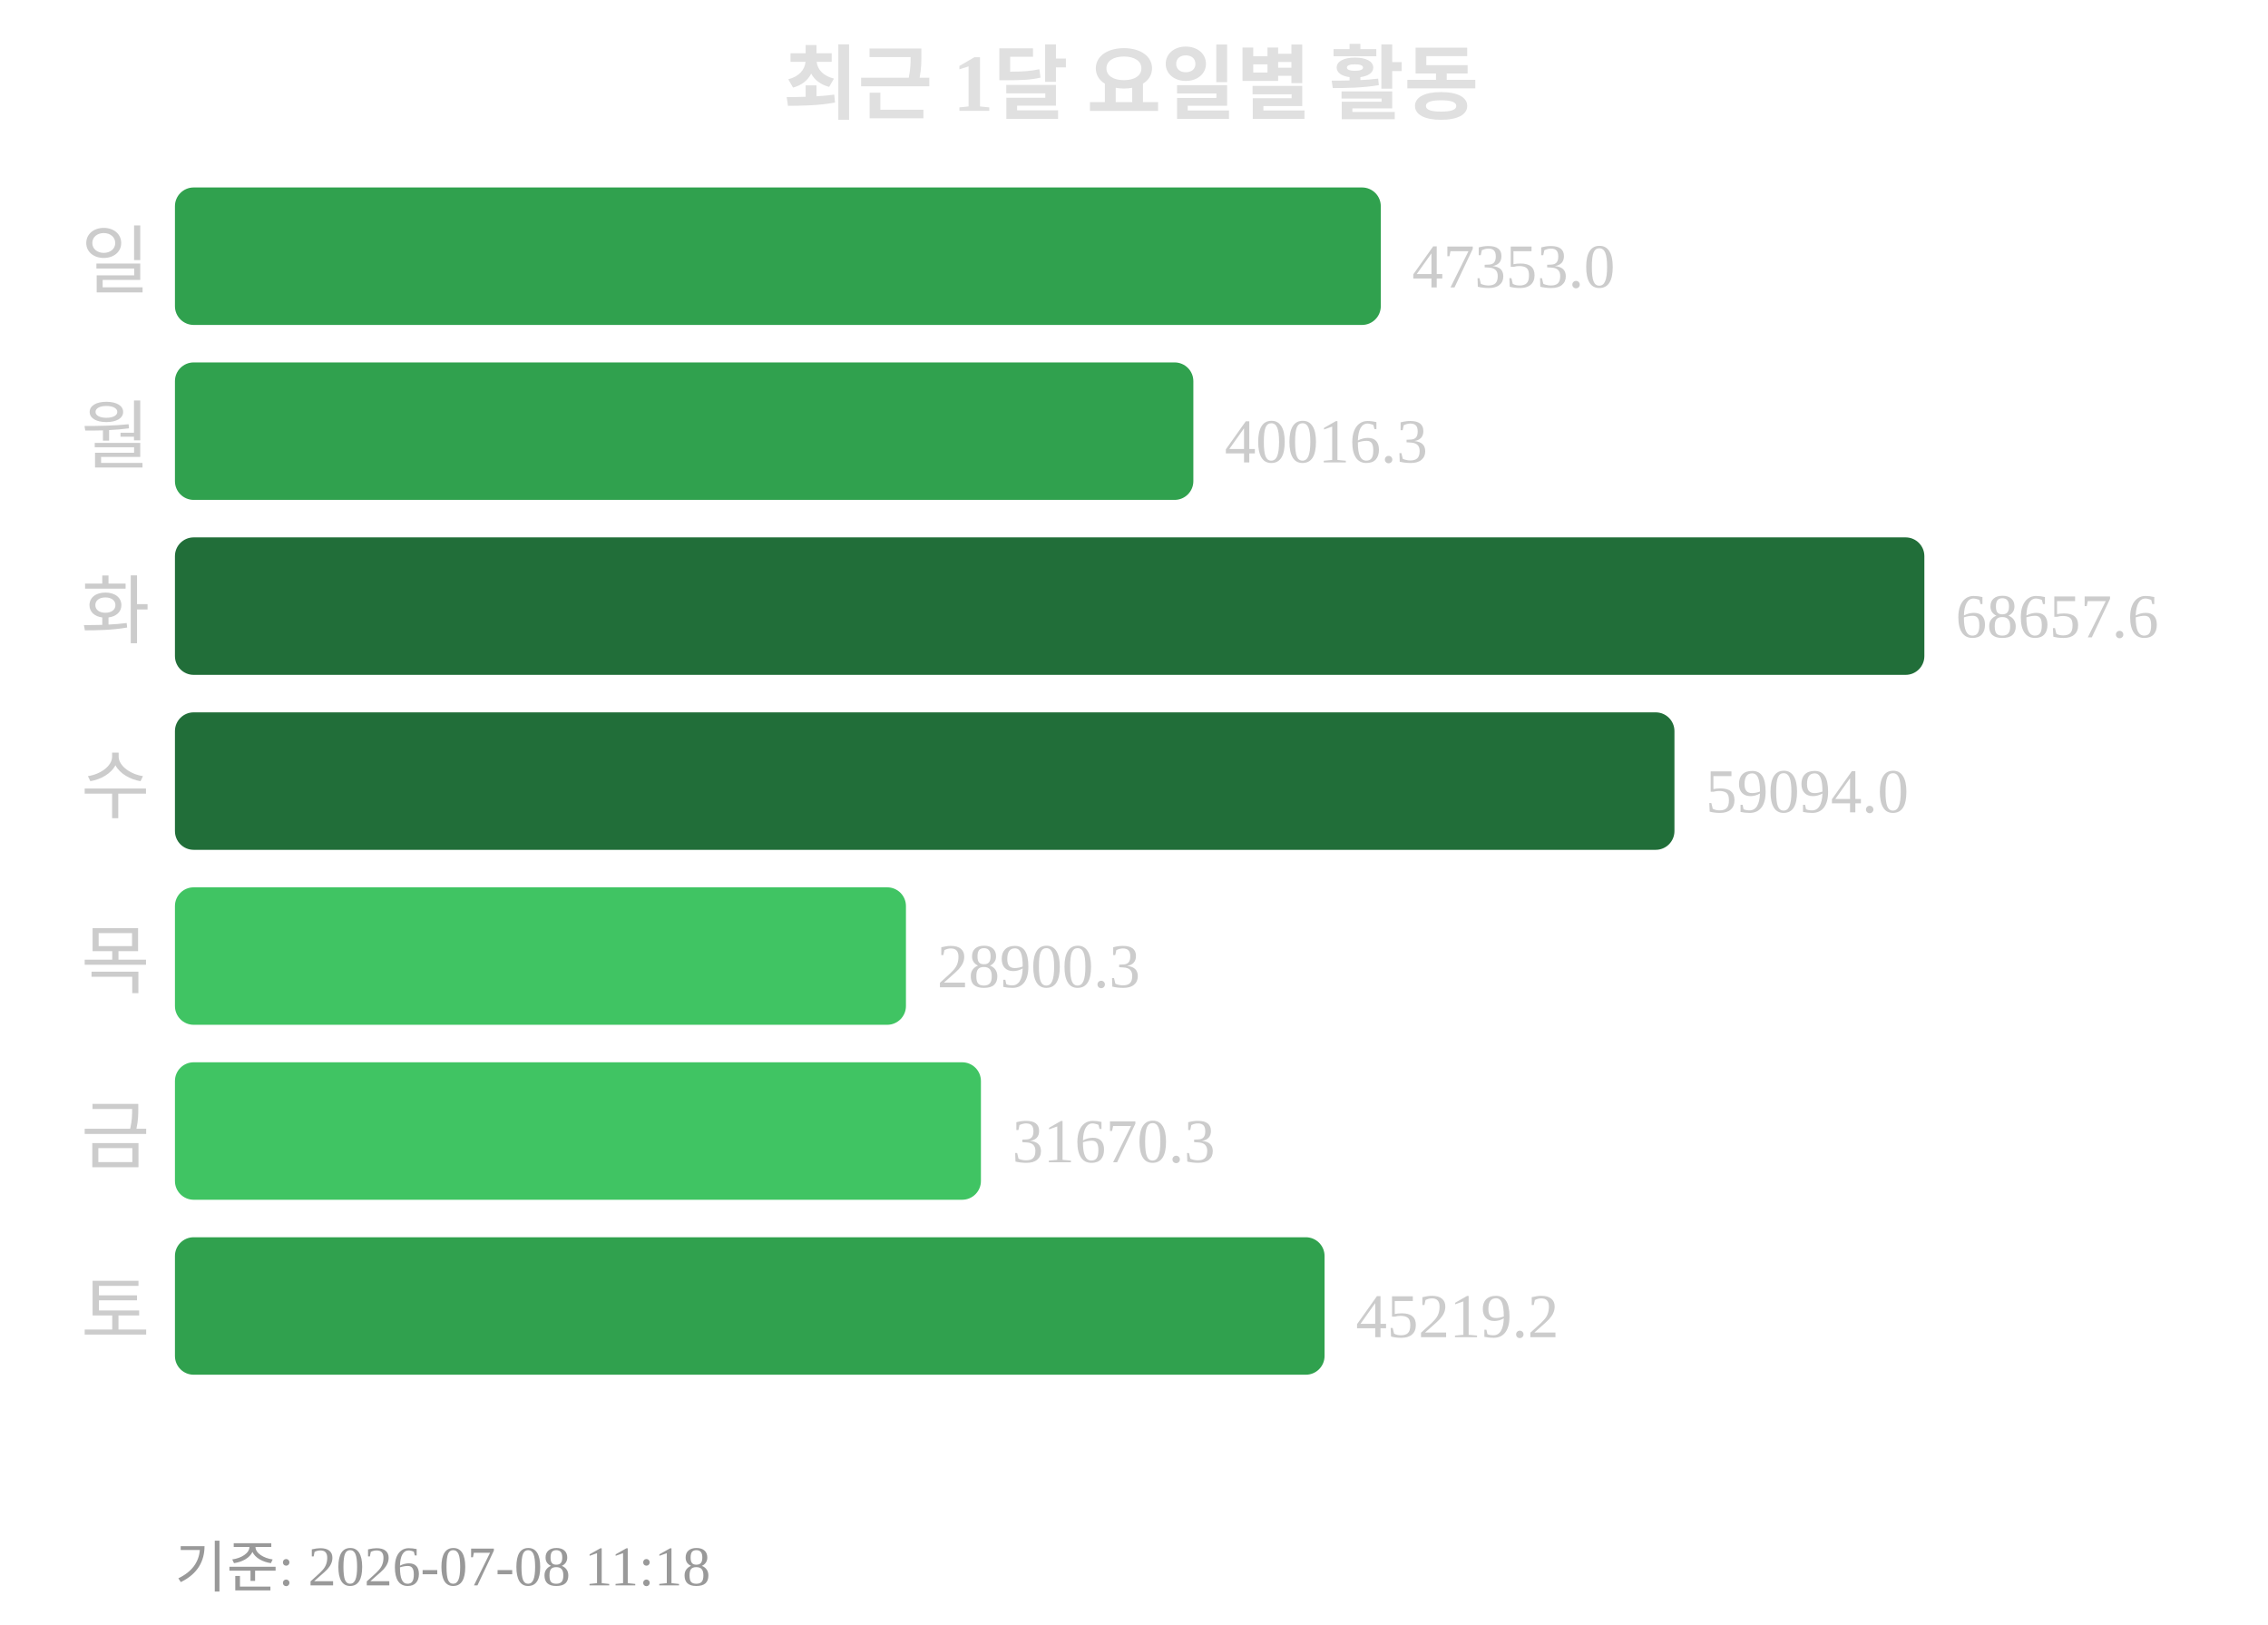
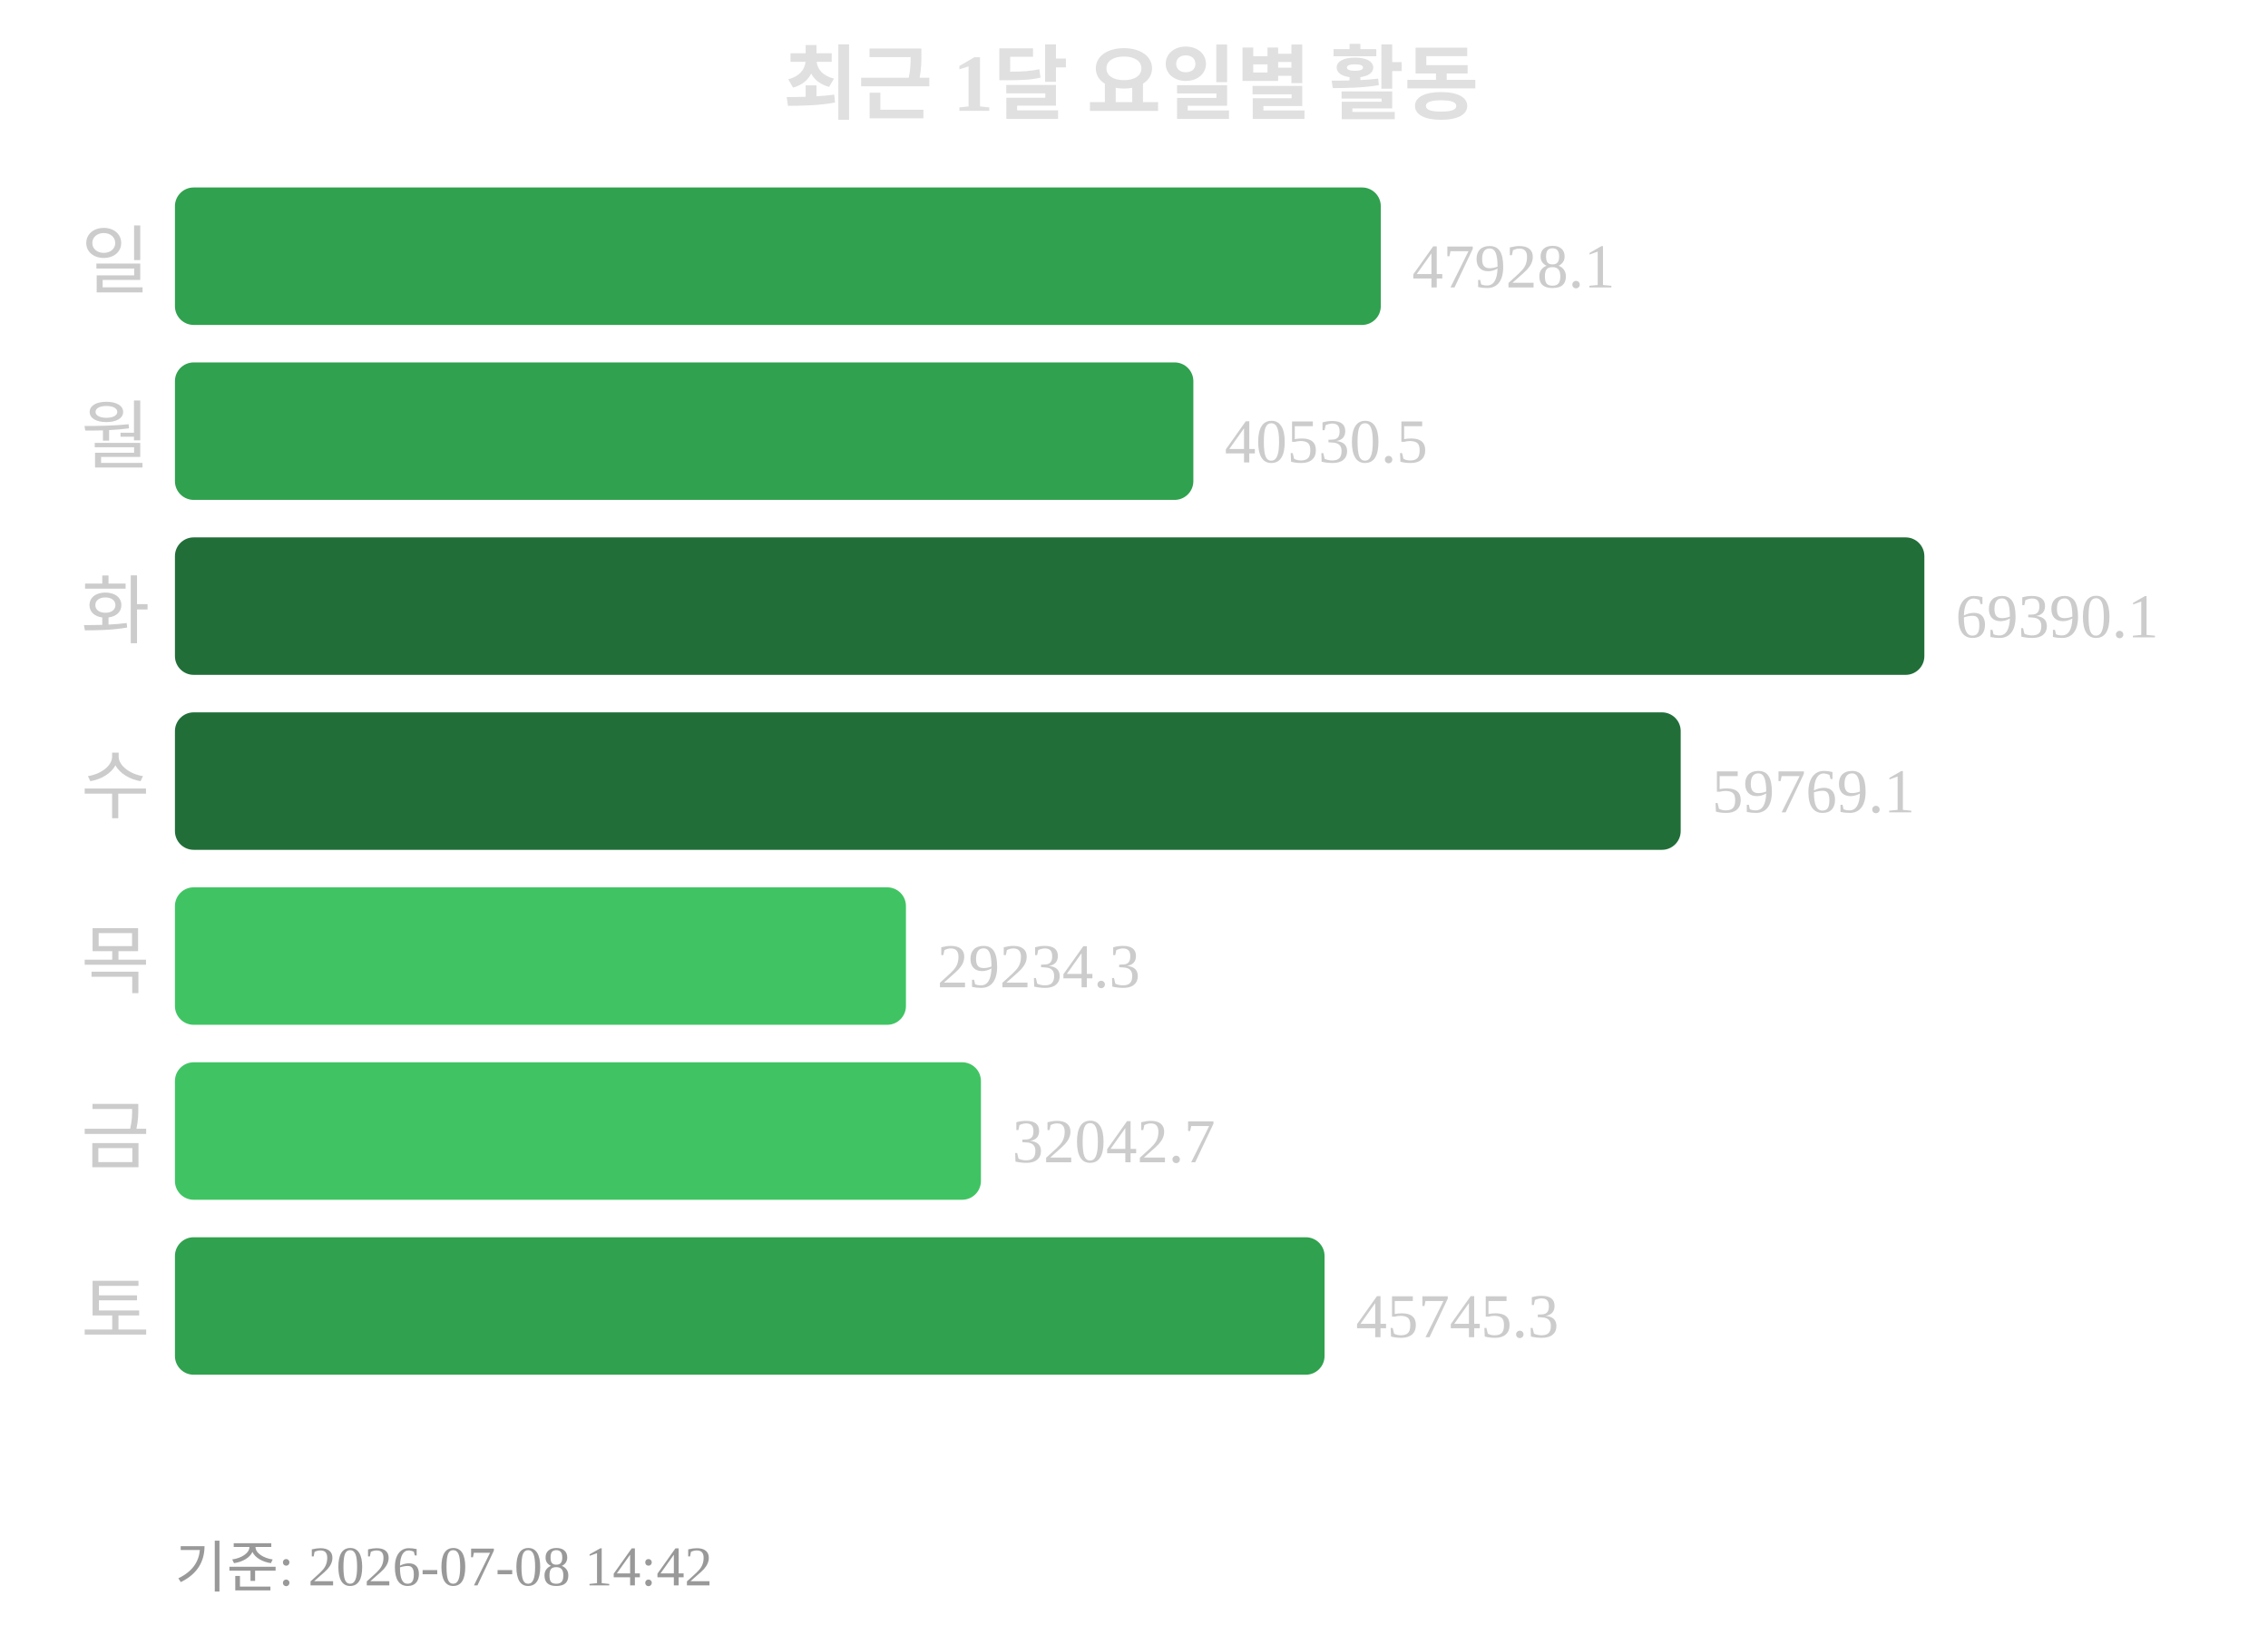
<svg xmlns="http://www.w3.org/2000/svg" width="363" height="260">
  <text x="181" y="18" text-anchor="middle" font-size="13" font-weight="bold" fill="#e0e0e0">최근 1달 요일별 활동</text>
  <text x="24" y="46" text-anchor="end" font-size="12" fill="#cccccc">일</text>
  <rect x="28" y="30" width="193" height="22" rx="3" fill="#30a14e" />
-   <text x="226" y="46" font-size="10" fill="#cccccc">47353.0</text>
+   <text x="226" y="46" font-size="10" fill="#cccccc">47928.1</text>
  <text x="24" y="74" text-anchor="end" font-size="12" fill="#cccccc">월</text>
  <rect x="28" y="58" width="163" height="22" rx="3" fill="#30a14e" />
-   <text x="196" y="74" font-size="10" fill="#cccccc">40016.3</text>
+   <text x="196" y="74" font-size="10" fill="#cccccc">40530.5</text>
  <text x="24" y="102" text-anchor="end" font-size="12" fill="#cccccc">화</text>
  <rect x="28" y="86" width="280" height="22" rx="3" fill="#216e39" />
-   <text x="313" y="102" font-size="10" fill="#cccccc">68657.6</text>
+   <text x="313" y="102" font-size="10" fill="#cccccc">69390.1</text>
  <text x="24" y="130" text-anchor="end" font-size="12" fill="#cccccc">수</text>
-   <rect x="28" y="114" width="240" height="22" rx="3" fill="#216e39" />
-   <text x="273" y="130" font-size="10" fill="#cccccc">59094.0</text>
+   <rect x="28" y="114" width="241" height="22" rx="3" fill="#216e39" />
+   <text x="274" y="130" font-size="10" fill="#cccccc">59769.1</text>
  <text x="24" y="158" text-anchor="end" font-size="12" fill="#cccccc">목</text>
  <rect x="28" y="142" width="117" height="22" rx="3" fill="#40c463" />
-   <text x="150" y="158" font-size="10" fill="#cccccc">28900.3</text>
+   <text x="150" y="158" font-size="10" fill="#cccccc">29234.3</text>
  <text x="24" y="186" text-anchor="end" font-size="12" fill="#cccccc">금</text>
  <rect x="28" y="170" width="129" height="22" rx="3" fill="#40c463" />
-   <text x="162" y="186" font-size="10" fill="#cccccc">31670.3</text>
+   <text x="162" y="186" font-size="10" fill="#cccccc">32042.7</text>
  <text x="24" y="214" text-anchor="end" font-size="12" fill="#cccccc">토</text>
  <rect x="28" y="198" width="184" height="22" rx="3" fill="#30a14e" />
-   <text x="217" y="214" font-size="10" fill="#cccccc">45219.2</text>
-   <text x="28" y="254" font-size="9" fill="#999999">기준: 2026-07-08 11:18</text>
+   <text x="217" y="214" font-size="10" fill="#cccccc">45745.3</text>
+   <text x="28" y="254" font-size="9" fill="#999999">기준: 2026-07-08 14:42</text>
</svg>
